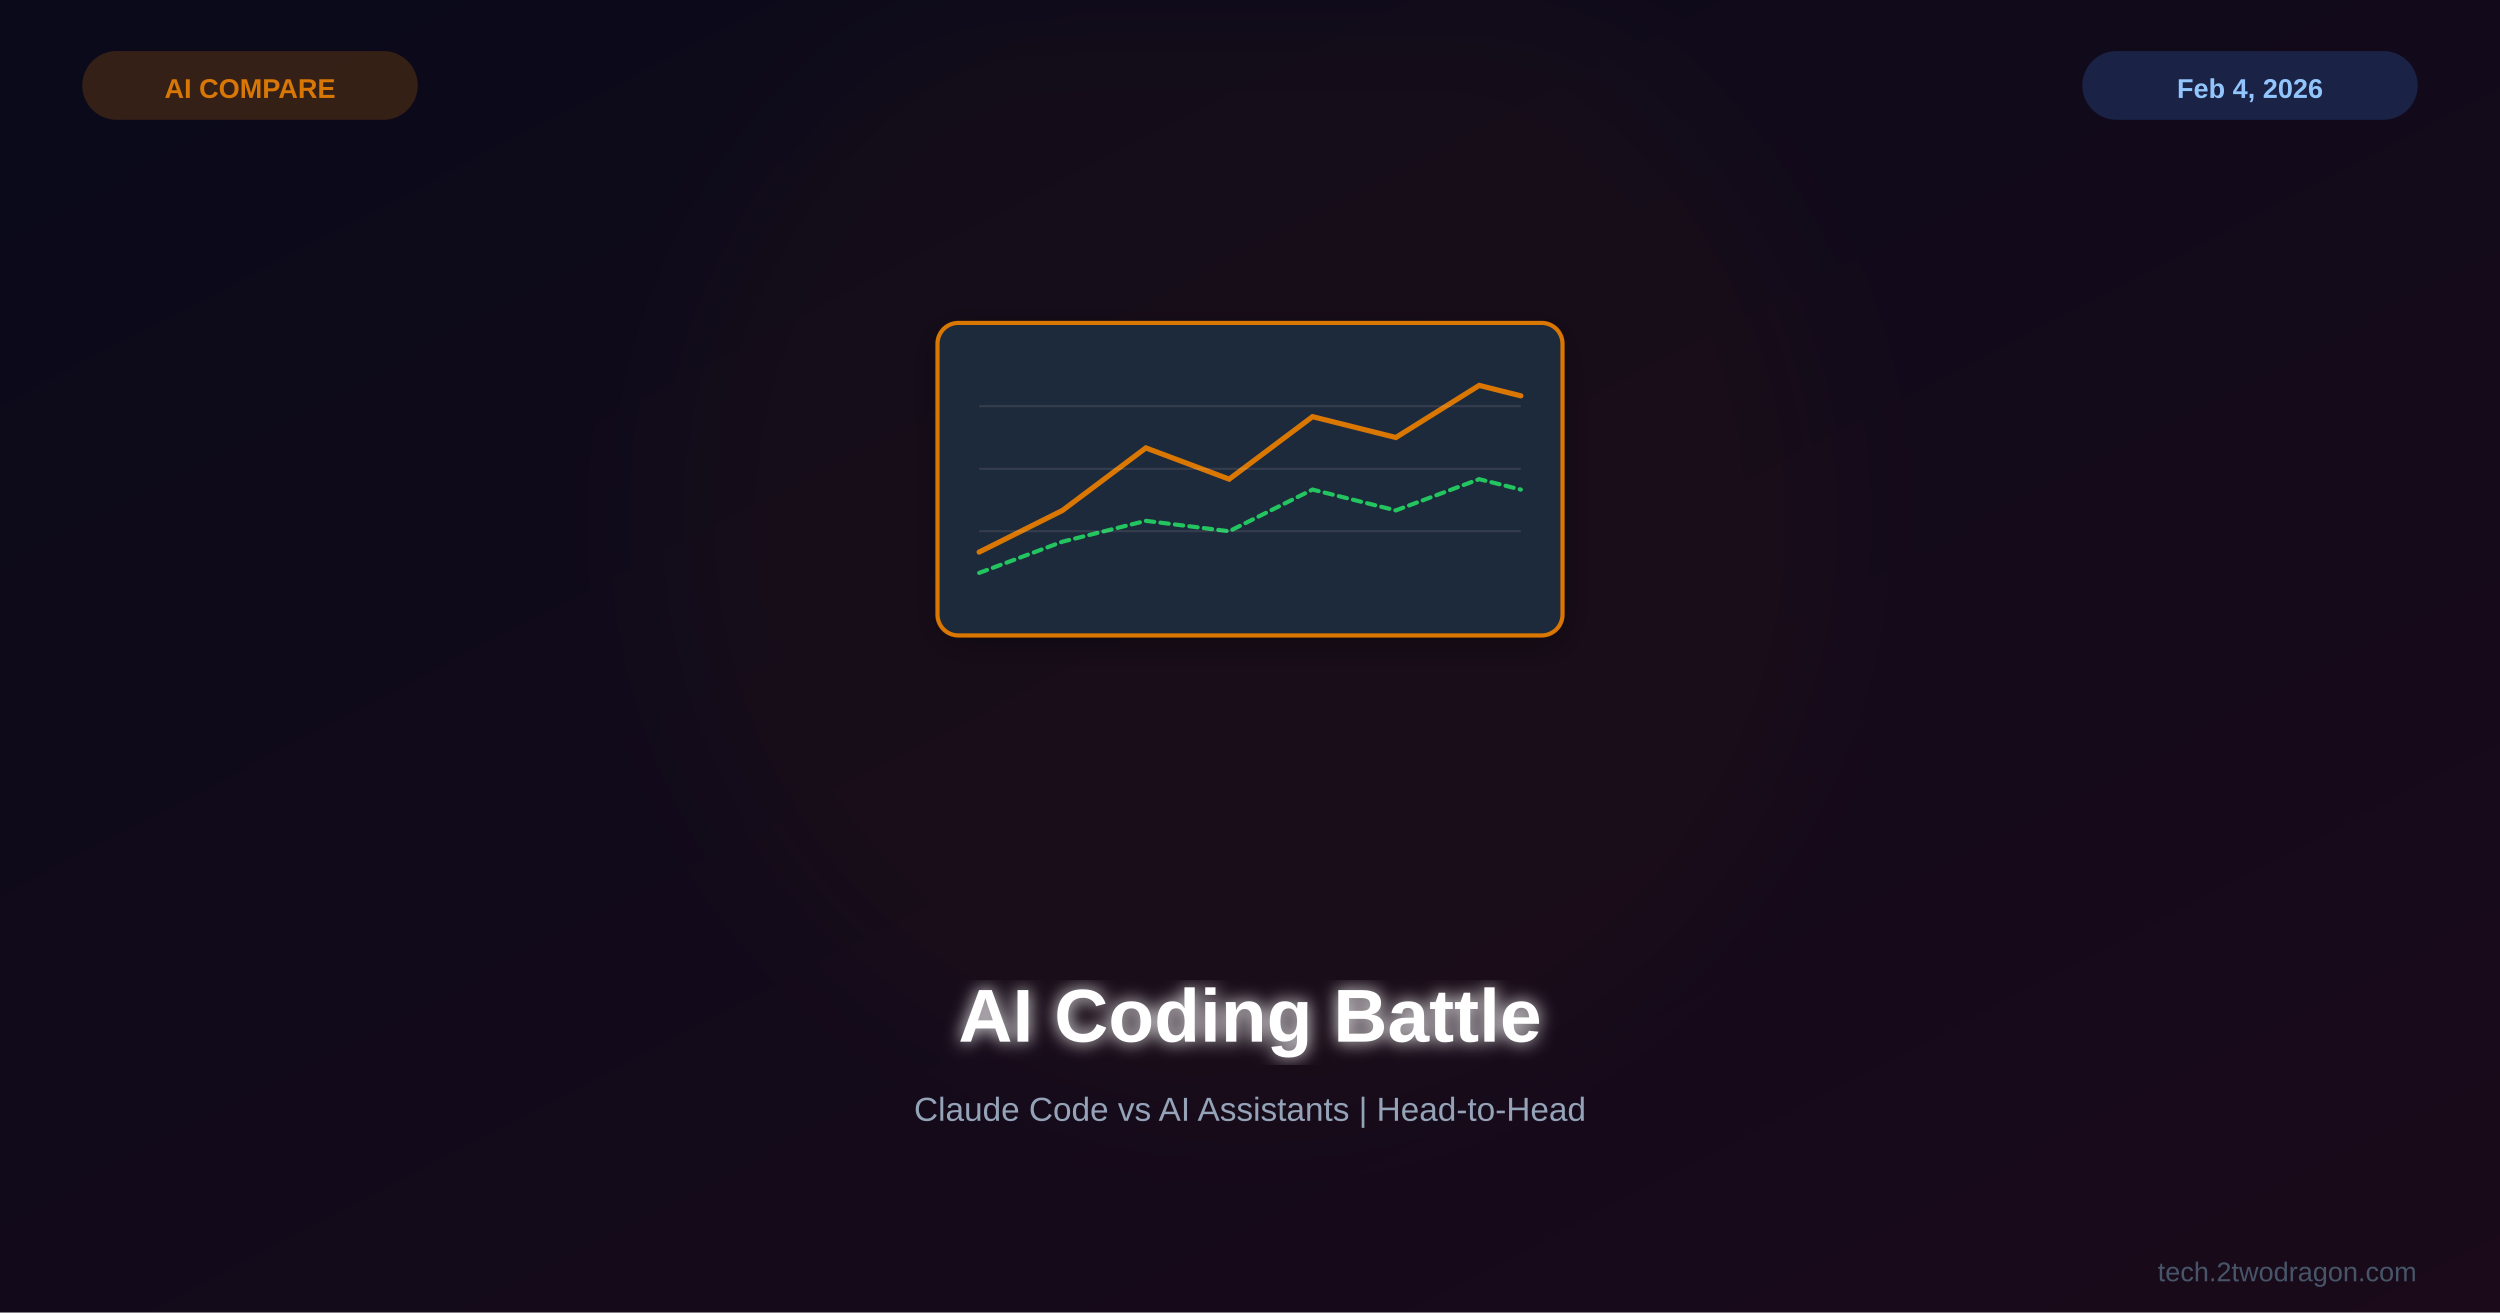
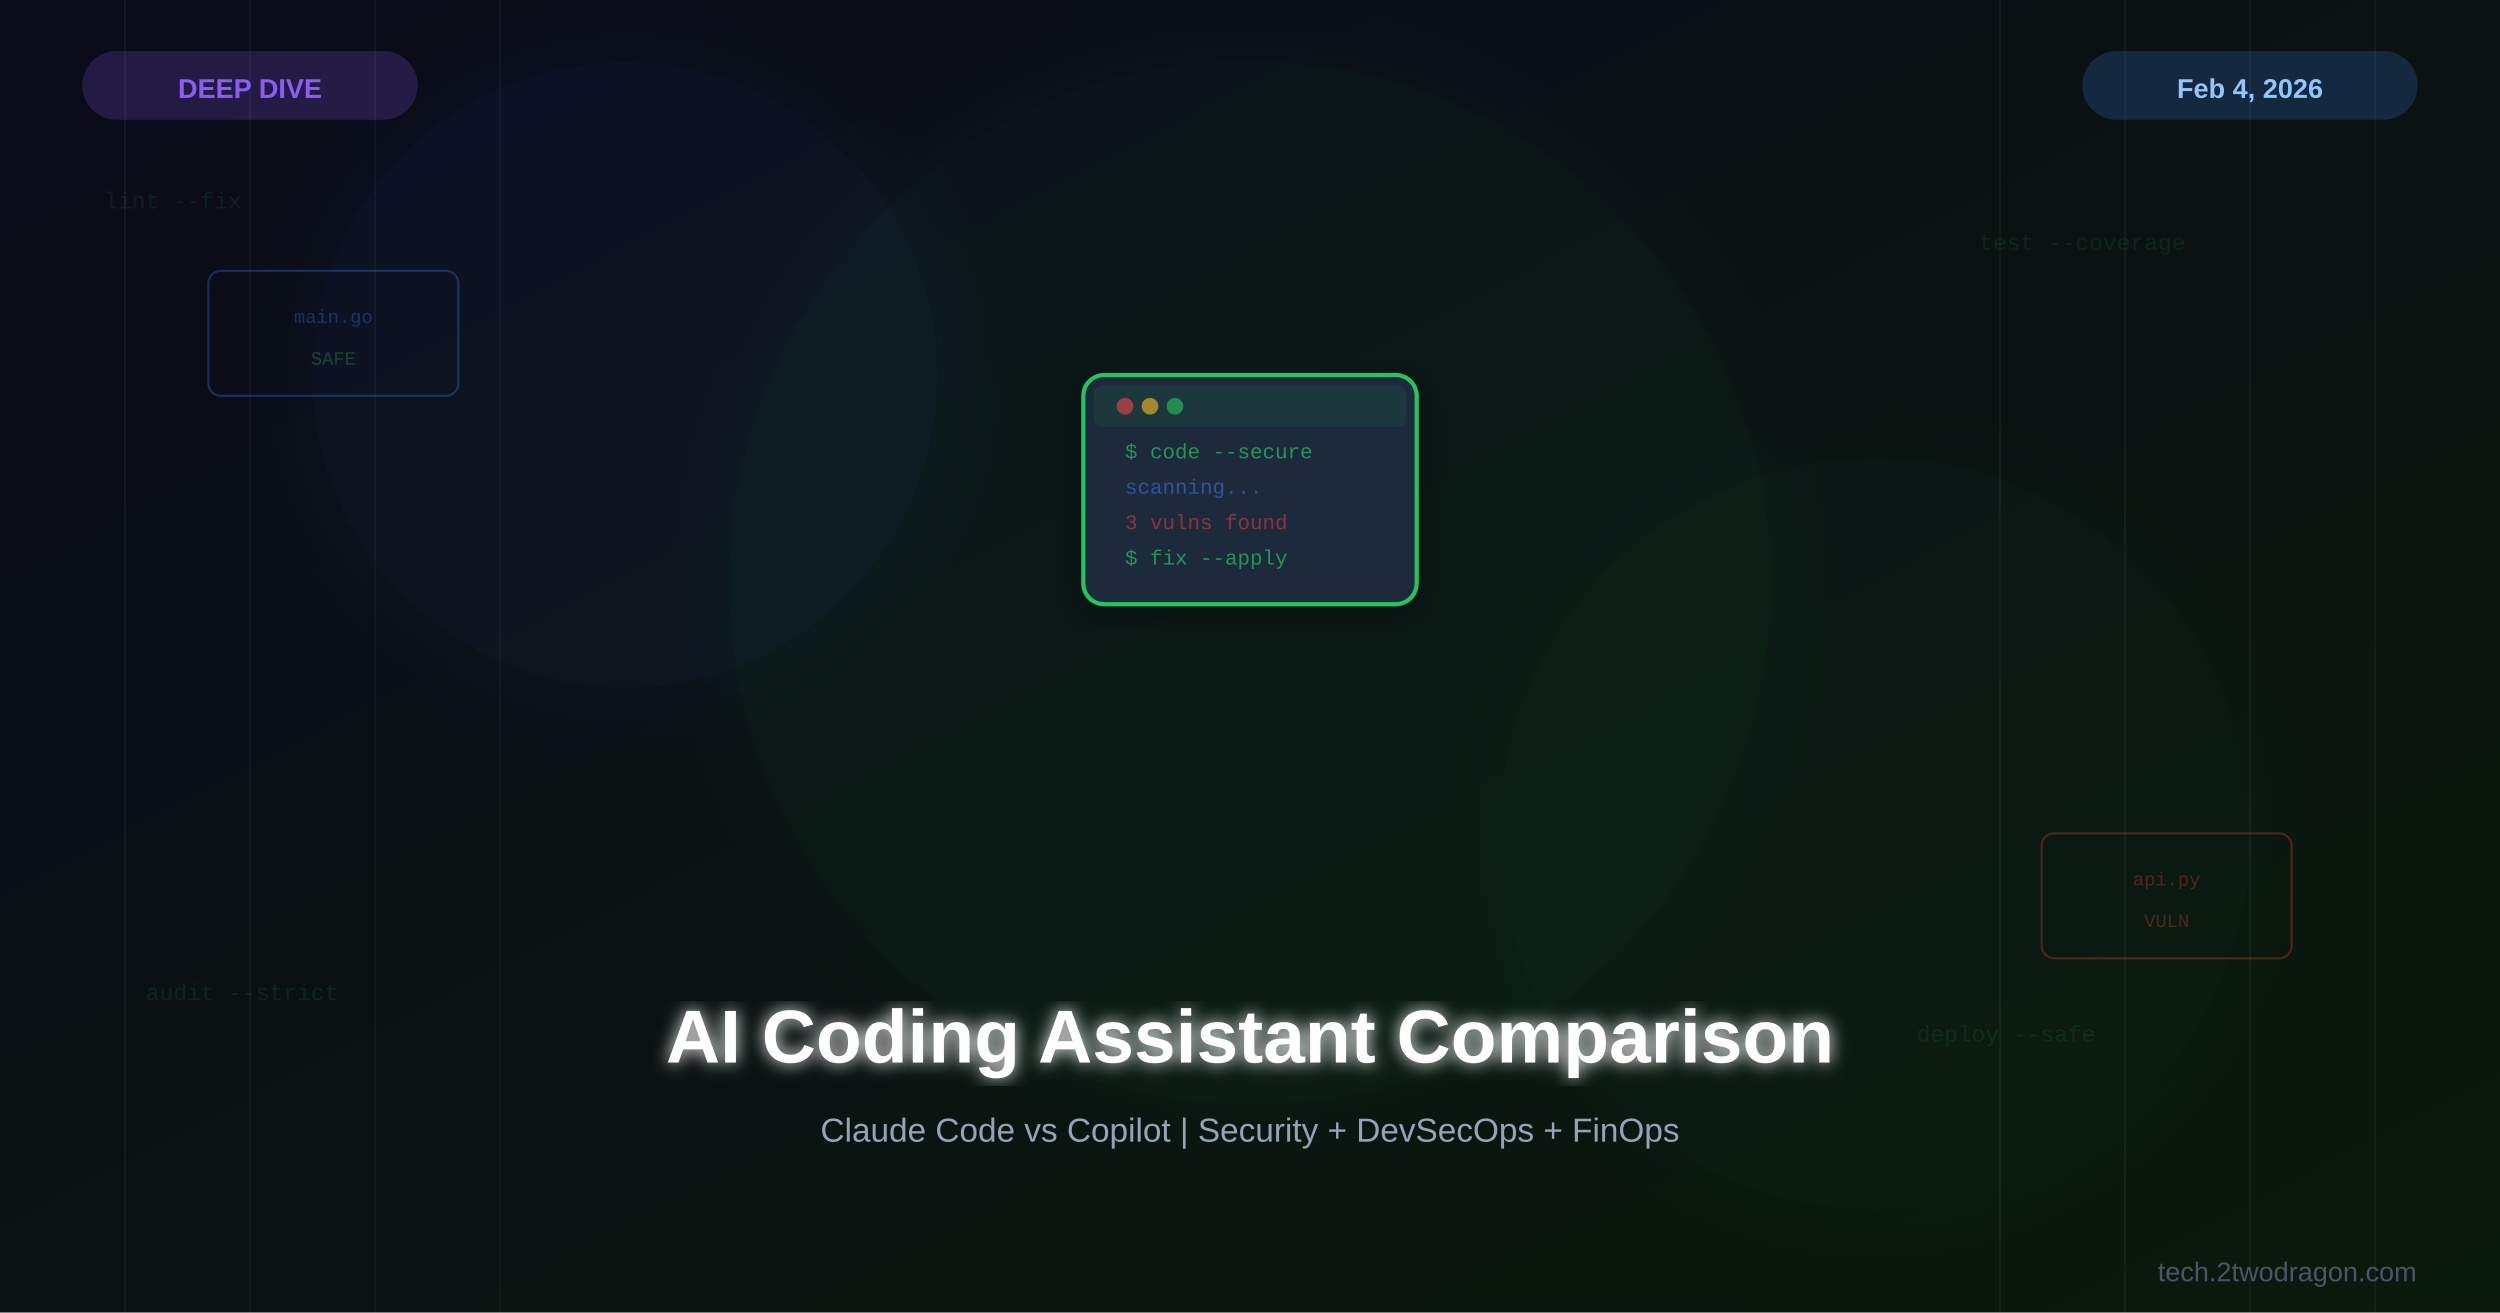
<svg xmlns="http://www.w3.org/2000/svg" viewBox="0 0 1200 630">
  <defs>
    <linearGradient id="bg" x1="0%" y1="0%" x2="100%" y2="100%">
      <stop offset="0%" style="stop-color:#0a0a1a" />
-       <stop offset="100%" style="stop-color:#1a0a1a" />
+       <stop offset="100%" style="stop-color:#0a1a0a" />
+     </linearGradient>
+     <linearGradient id="accentGrad" x1="0%" y1="0%" x2="100%" y2="100%">
+       <stop offset="0%" style="stop-color:#22c55e" />
+       <stop offset="100%" style="stop-color:#3b82f6" />
    </linearGradient>
    <filter id="glow">
-       <feGaussianBlur stdDeviation="4" result="b" />
+       <feGaussianBlur stdDeviation="4" result="blur" />
      <feMerge>
-         <feMergeNode in="b" />
+         <feMergeNode in="blur" />
        <feMergeNode in="SourceGraphic" />
      </feMerge>
    </filter>
-     <filter id="sg">
-       <feGaussianBlur stdDeviation="30" />
+     <filter id="softglow">
+       <feGaussianBlur stdDeviation="20" result="blur" />
+       <feMerge>
+         <feMergeNode in="blur" />
+         <feMergeNode in="SourceGraphic" />
+       </feMerge>
    </filter>
    <filter id="shadow">
      <feDropShadow dx="0" dy="4" stdDeviation="8" flood-color="#000" flood-opacity="0.3" />
    </filter>
  </defs>
  <rect width="1200" height="630" fill="url(#bg)" />
-   <circle cx="600" cy="250" r="280" fill="#d97706" opacity="0.03" filter="url(#sg)" />
-   <g transform="translate(600,225)">
-     <g filter="url(#shadow)">
-       <rect x="-150" y="-70" width="300" height="150" rx="10" fill="#1e293b" stroke="#d97706" stroke-width="2" />
-       <polyline points="-130,40 -90,20 -50,-10 -10,5 30,-25 70,-15 110,-40 130,-35" fill="none" stroke="#d97706" stroke-width="2.5" stroke-linecap="round" />
-       <polyline points="-130,50 -90,35 -50,25 -10,30 30,10 70,20 110,5 130,10" fill="none" stroke="#22c55e" stroke-width="2" stroke-linecap="round" stroke-dasharray="4,3" />
-       <g opacity="0.1">
-         <line x1="-130" y1="-30" x2="130" y2="-30" stroke="#fff" />
-         <line x1="-130" y1="0" x2="130" y2="0" stroke="#fff" />
-         <line x1="-130" y1="30" x2="130" y2="30" stroke="#fff" />
-       </g>
+   <g opacity="0.04">
+     <line x1="60" y1="0" x2="60" y2="630" stroke="#fff" stroke-width="1" />
+     <line x1="120" y1="0" x2="120" y2="630" stroke="#fff" stroke-width="1" />
+     <line x1="180" y1="0" x2="180" y2="630" stroke="#fff" stroke-width="1" />
+     <line x1="240" y1="0" x2="240" y2="630" stroke="#fff" stroke-width="1" />
+     <line x1="960" y1="0" x2="960" y2="630" stroke="#fff" stroke-width="1" />
+     <line x1="1020" y1="0" x2="1020" y2="630" stroke="#fff" stroke-width="1" />
+     <line x1="1080" y1="0" x2="1080" y2="630" stroke="#fff" stroke-width="1" />
+     <line x1="1140" y1="0" x2="1140" y2="630" stroke="#fff" stroke-width="1" />
+   </g>
+   <circle cx="600" cy="280" r="250" fill="#22c55e" opacity="0.04" filter="url(#softglow)" />
+   <circle cx="300" cy="180" r="150" fill="#3b82f6" opacity="0.05" filter="url(#softglow)" />
+   <circle cx="900" cy="400" r="180" fill="#22c55e" opacity="0.03" filter="url(#softglow)" />
+   <g filter="url(#shadow)">
+     <g transform="translate(600,235)">
+       <rect x="-80" y="-55" width="160" height="110" rx="10" fill="#1e293b" stroke="#22c55e" stroke-width="2" />
+       <rect x="-75" y="-50" width="150" height="20" rx="4" fill="#22c55e" opacity="0.1" />
+       <circle cx="-60" cy="-40" r="4" fill="#ef4444" opacity="0.6" />
+       <circle cx="-48" cy="-40" r="4" fill="#fbbf24" opacity="0.6" />
+       <circle cx="-36" cy="-40" r="4" fill="#22c55e" opacity="0.6" />
+       <text x="-60" y="-15" font-family="Courier New" font-size="10" fill="#22c55e" opacity="0.7">$ code --secure</text>
+       <text x="-60" y="2" font-family="Courier New" font-size="10" fill="#3b82f6" opacity="0.5">  scanning...</text>
+       <text x="-60" y="19" font-family="Courier New" font-size="10" fill="#ef4444" opacity="0.5">  3 vulns found</text>
+       <text x="-60" y="36" font-family="Courier New" font-size="10" fill="#22c55e" opacity="0.7">$ fix --apply</text>
    </g>
  </g>
-   <text x="600" y="500" font-family="Arial,sans-serif" font-size="36" font-weight="bold" fill="white" text-anchor="middle" filter="url(#glow)">AI Coding Battle</text>
-   <text x="600" y="538" font-family="Arial,sans-serif" font-size="16" fill="#94a3b8" text-anchor="middle">Claude Code vs AI Assistants | Head-to-Head</text>
-   <rect x="40" y="25" width="160" height="32" rx="16" fill="#d97706" opacity="0.2" stroke="#d97706" stroke-width="1" />
-   <text x="120" y="47" font-family="Arial,sans-serif" font-size="13" font-weight="bold" fill="#d97706" text-anchor="middle">AI COMPARE</text>
+   <g opacity="0.3">
+     <rect x="100" y="130" width="120" height="60" rx="6" fill="none" stroke="#3b82f6" stroke-width="1" />
+     <text x="160" y="155" font-family="Courier New" font-size="9" fill="#3b82f6" text-anchor="middle">main.go</text>
+     <text x="160" y="175" font-family="Courier New" font-size="9" fill="#22c55e" text-anchor="middle">SAFE</text>
+     <rect x="980" y="400" width="120" height="60" rx="6" fill="none" stroke="#ef4444" stroke-width="1" />
+     <text x="1040" y="425" font-family="Courier New" font-size="9" fill="#ef4444" text-anchor="middle">api.py</text>
+     <text x="1040" y="445" font-family="Courier New" font-size="9" fill="#ef4444" text-anchor="middle">VULN</text>
+   </g>
+   <g font-family="Courier New, monospace" font-size="11" opacity="0.12" fill="#22c55e">
+     <text x="50" y="100">lint --fix</text>
+     <text x="950" y="120">test --coverage</text>
+     <text x="70" y="480">audit --strict</text>
+     <text x="920" y="500">deploy --safe</text>
+   </g>
+   <text x="600" y="510" font-family="Arial, sans-serif" font-size="36" font-weight="bold" fill="white" text-anchor="middle" filter="url(#glow)">AI Coding Assistant Comparison</text>
+   <text x="600" y="548" font-family="Arial, sans-serif" font-size="16" fill="#94a3b8" text-anchor="middle">Claude Code vs Copilot | Security + DevSecOps + FinOps</text>
+   <rect x="40" y="25" width="160" height="32" rx="16" fill="#8b5cf6" opacity="0.2" stroke="#8b5cf6" stroke-width="1" />
+   <text x="120" y="47" font-family="Arial, sans-serif" font-size="13" font-weight="bold" fill="#8b5cf6" text-anchor="middle">DEEP DIVE</text>
  <rect x="1000" y="25" width="160" height="32" rx="16" fill="#3b82f6" opacity="0.2" stroke="#3b82f6" stroke-width="1" />
-   <text x="1080" y="47" font-family="Arial,sans-serif" font-size="13" font-weight="bold" fill="#93c5fd" text-anchor="middle">Feb 4, 2026</text>
-   <text x="1160" y="615" font-family="Arial,sans-serif" font-size="13" fill="#475569" text-anchor="end">tech.2twodragon.com</text>
+   <text x="1080" y="47" font-family="Arial, sans-serif" font-size="13" font-weight="bold" fill="#93c5fd" text-anchor="middle">Feb 4, 2026</text>
+   <text x="1160" y="615" font-family="Arial, sans-serif" font-size="13" fill="#475569" text-anchor="end">tech.2twodragon.com</text>
</svg>
